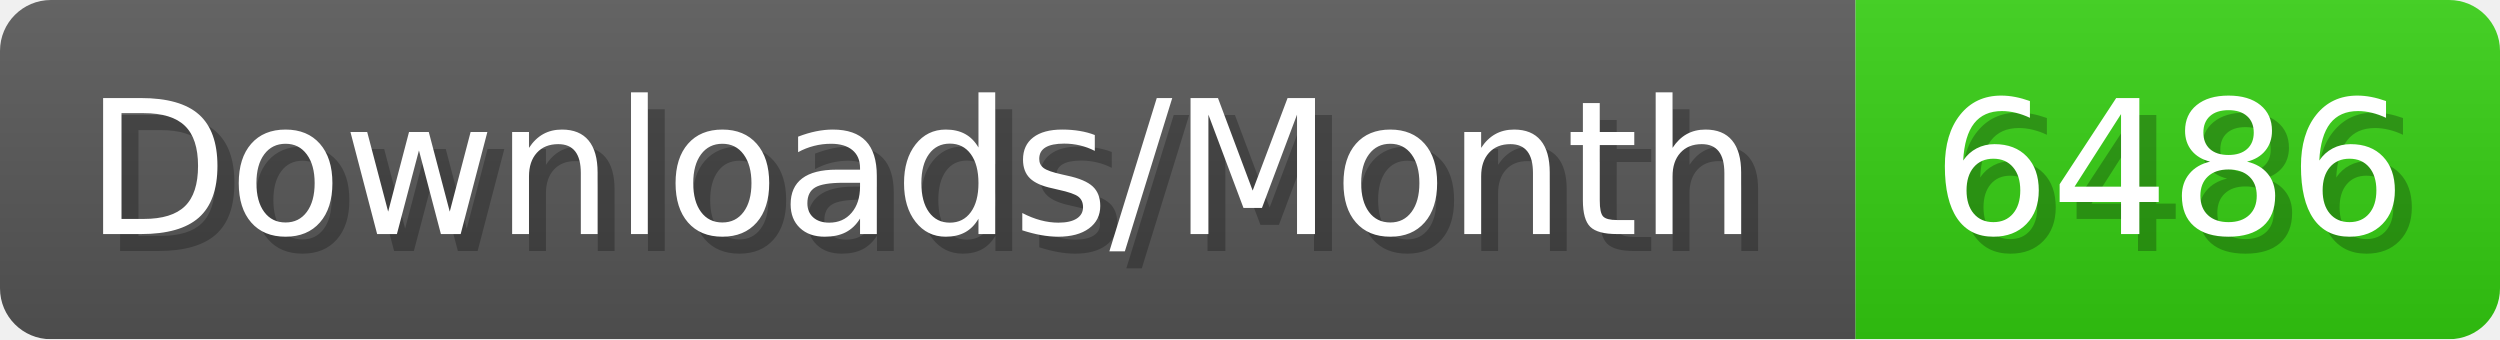
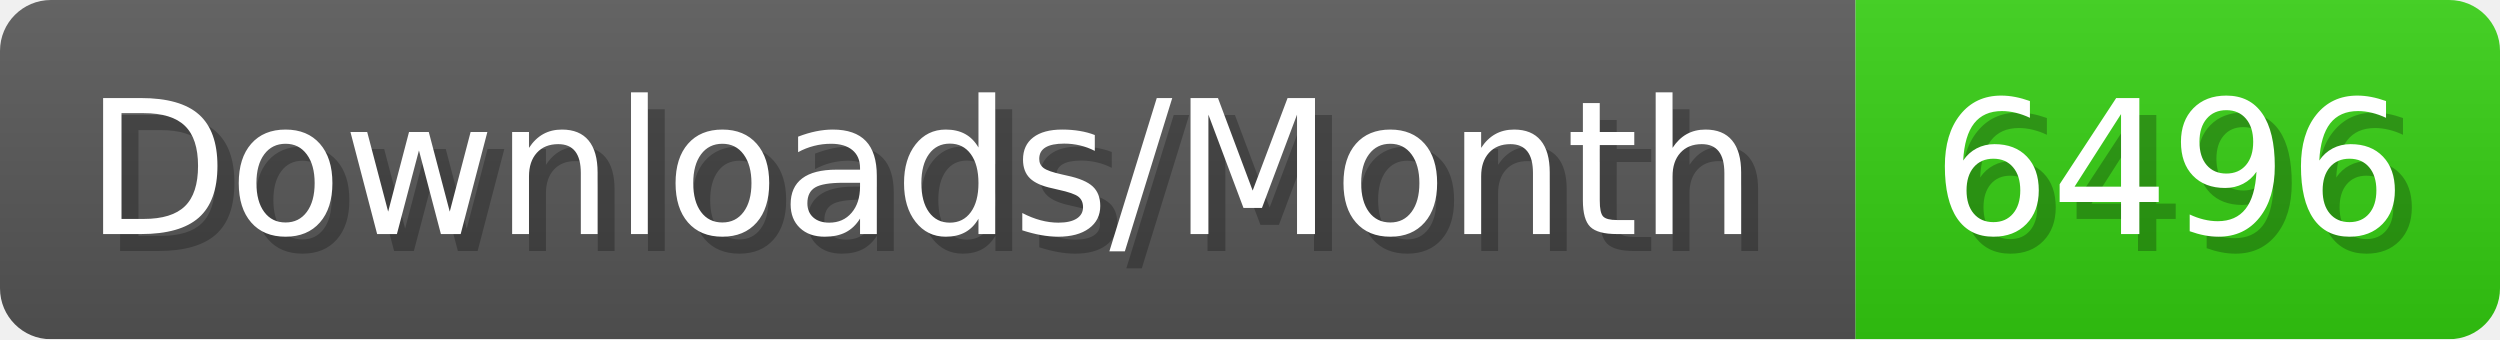
- <svg xmlns="http://www.w3.org/2000/svg" width="147.4" height="20" viewBox="0 0 1474 200" role="img" aria-label="Downloads/Month: 6486">
+ <svg xmlns="http://www.w3.org/2000/svg" width="147.4" height="20" viewBox="0 0 1474 200" role="img" aria-label="Downloads/Month: 6496">
  <linearGradient id="YlXUI" x2="0" y2="100%">
    <stop offset="0" stop-opacity=".1" stop-color="#EEE" />
    <stop offset="1" stop-opacity=".1" />
  </linearGradient>
  <mask id="JHhop">
    <rect width="1474" height="200" rx="30" fill="#FFF" />
  </mask>
  <g mask="url(#JHhop)">
    <rect width="1094" height="200" fill="#555" />
    <rect width="380" height="200" fill="#3C1" x="1094" />
    <rect width="1474" height="200" fill="url(#YlXUI)" />
  </g>
  <g aria-hidden="true" fill="#fff" text-anchor="start" font-family="Verdana,DejaVu Sans,sans-serif" font-size="110">
    <text x="60" y="148" textLength="994" fill="#000" opacity="0.25">Downloads/Month</text>
    <text x="50" y="138" textLength="994">Downloads/Month</text>
-     <text x="1149" y="148" textLength="280" fill="#000" opacity="0.25">6486</text>
-     <text x="1139" y="138" textLength="280">6486</text>
+     <text x="1149" y="148" textLength="280" fill="#000" opacity="0.25">6496</text>
+     <text x="1139" y="138" textLength="280">6496</text>
  </g>
</svg>
